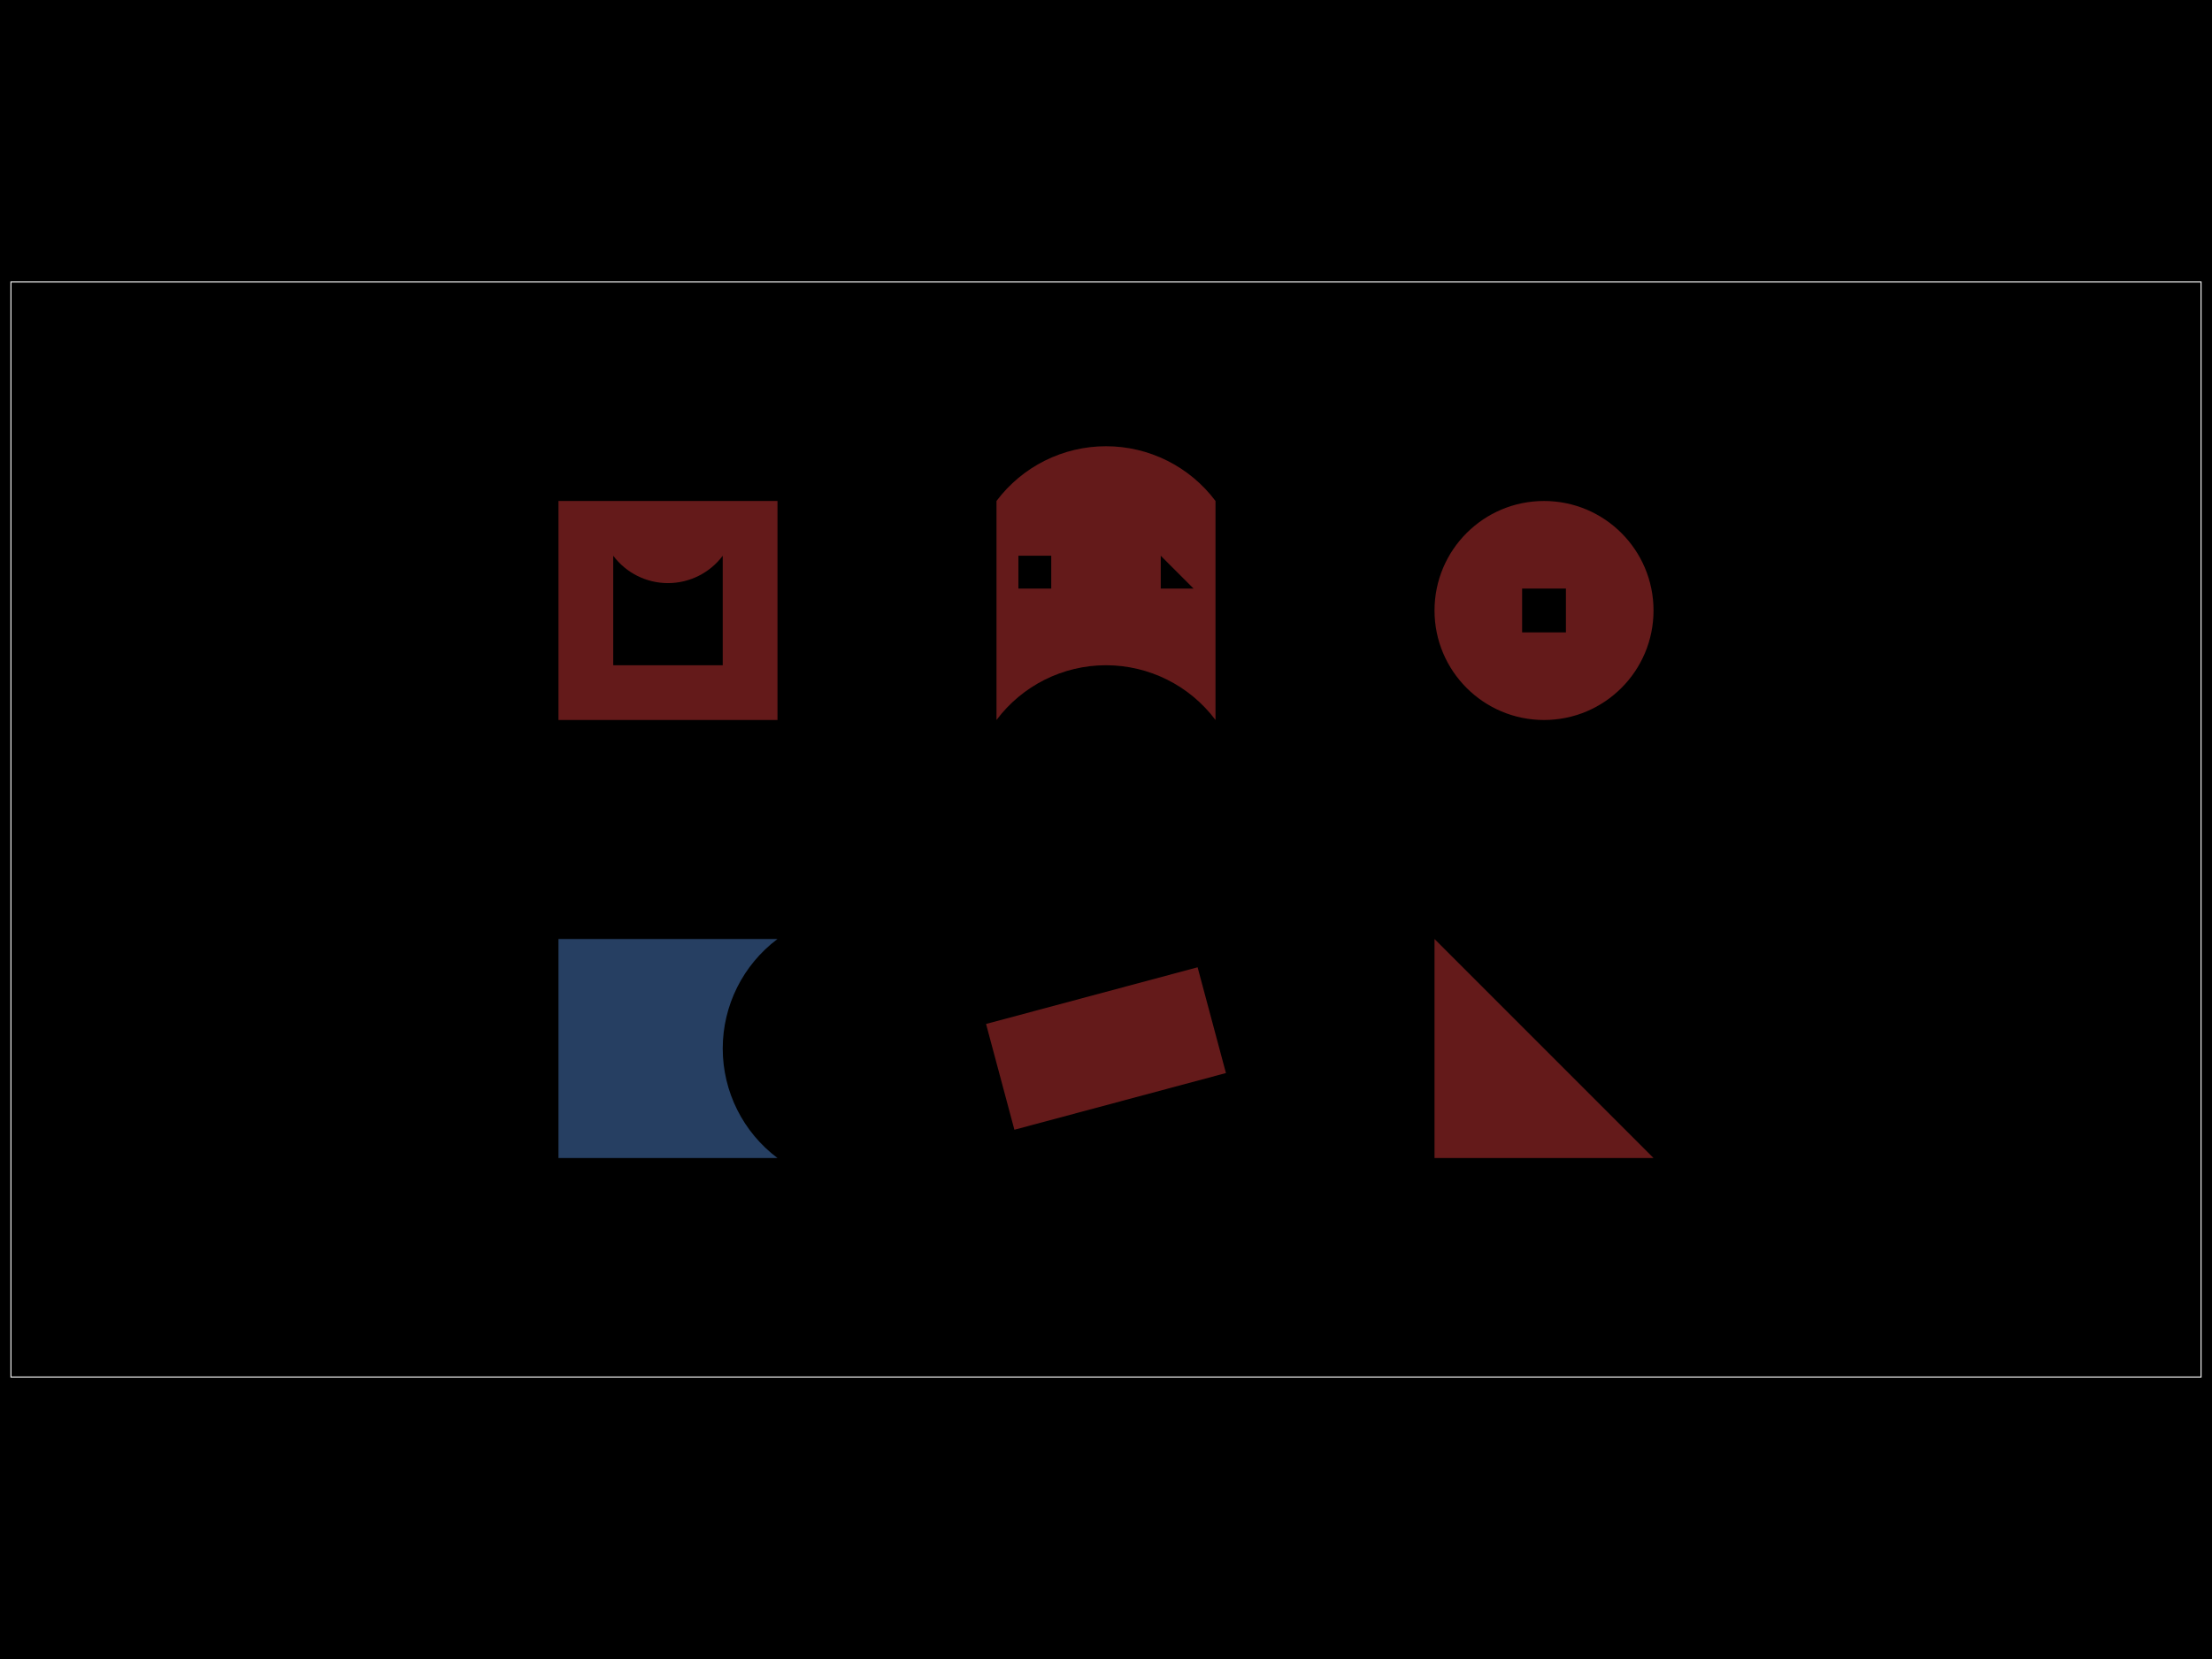
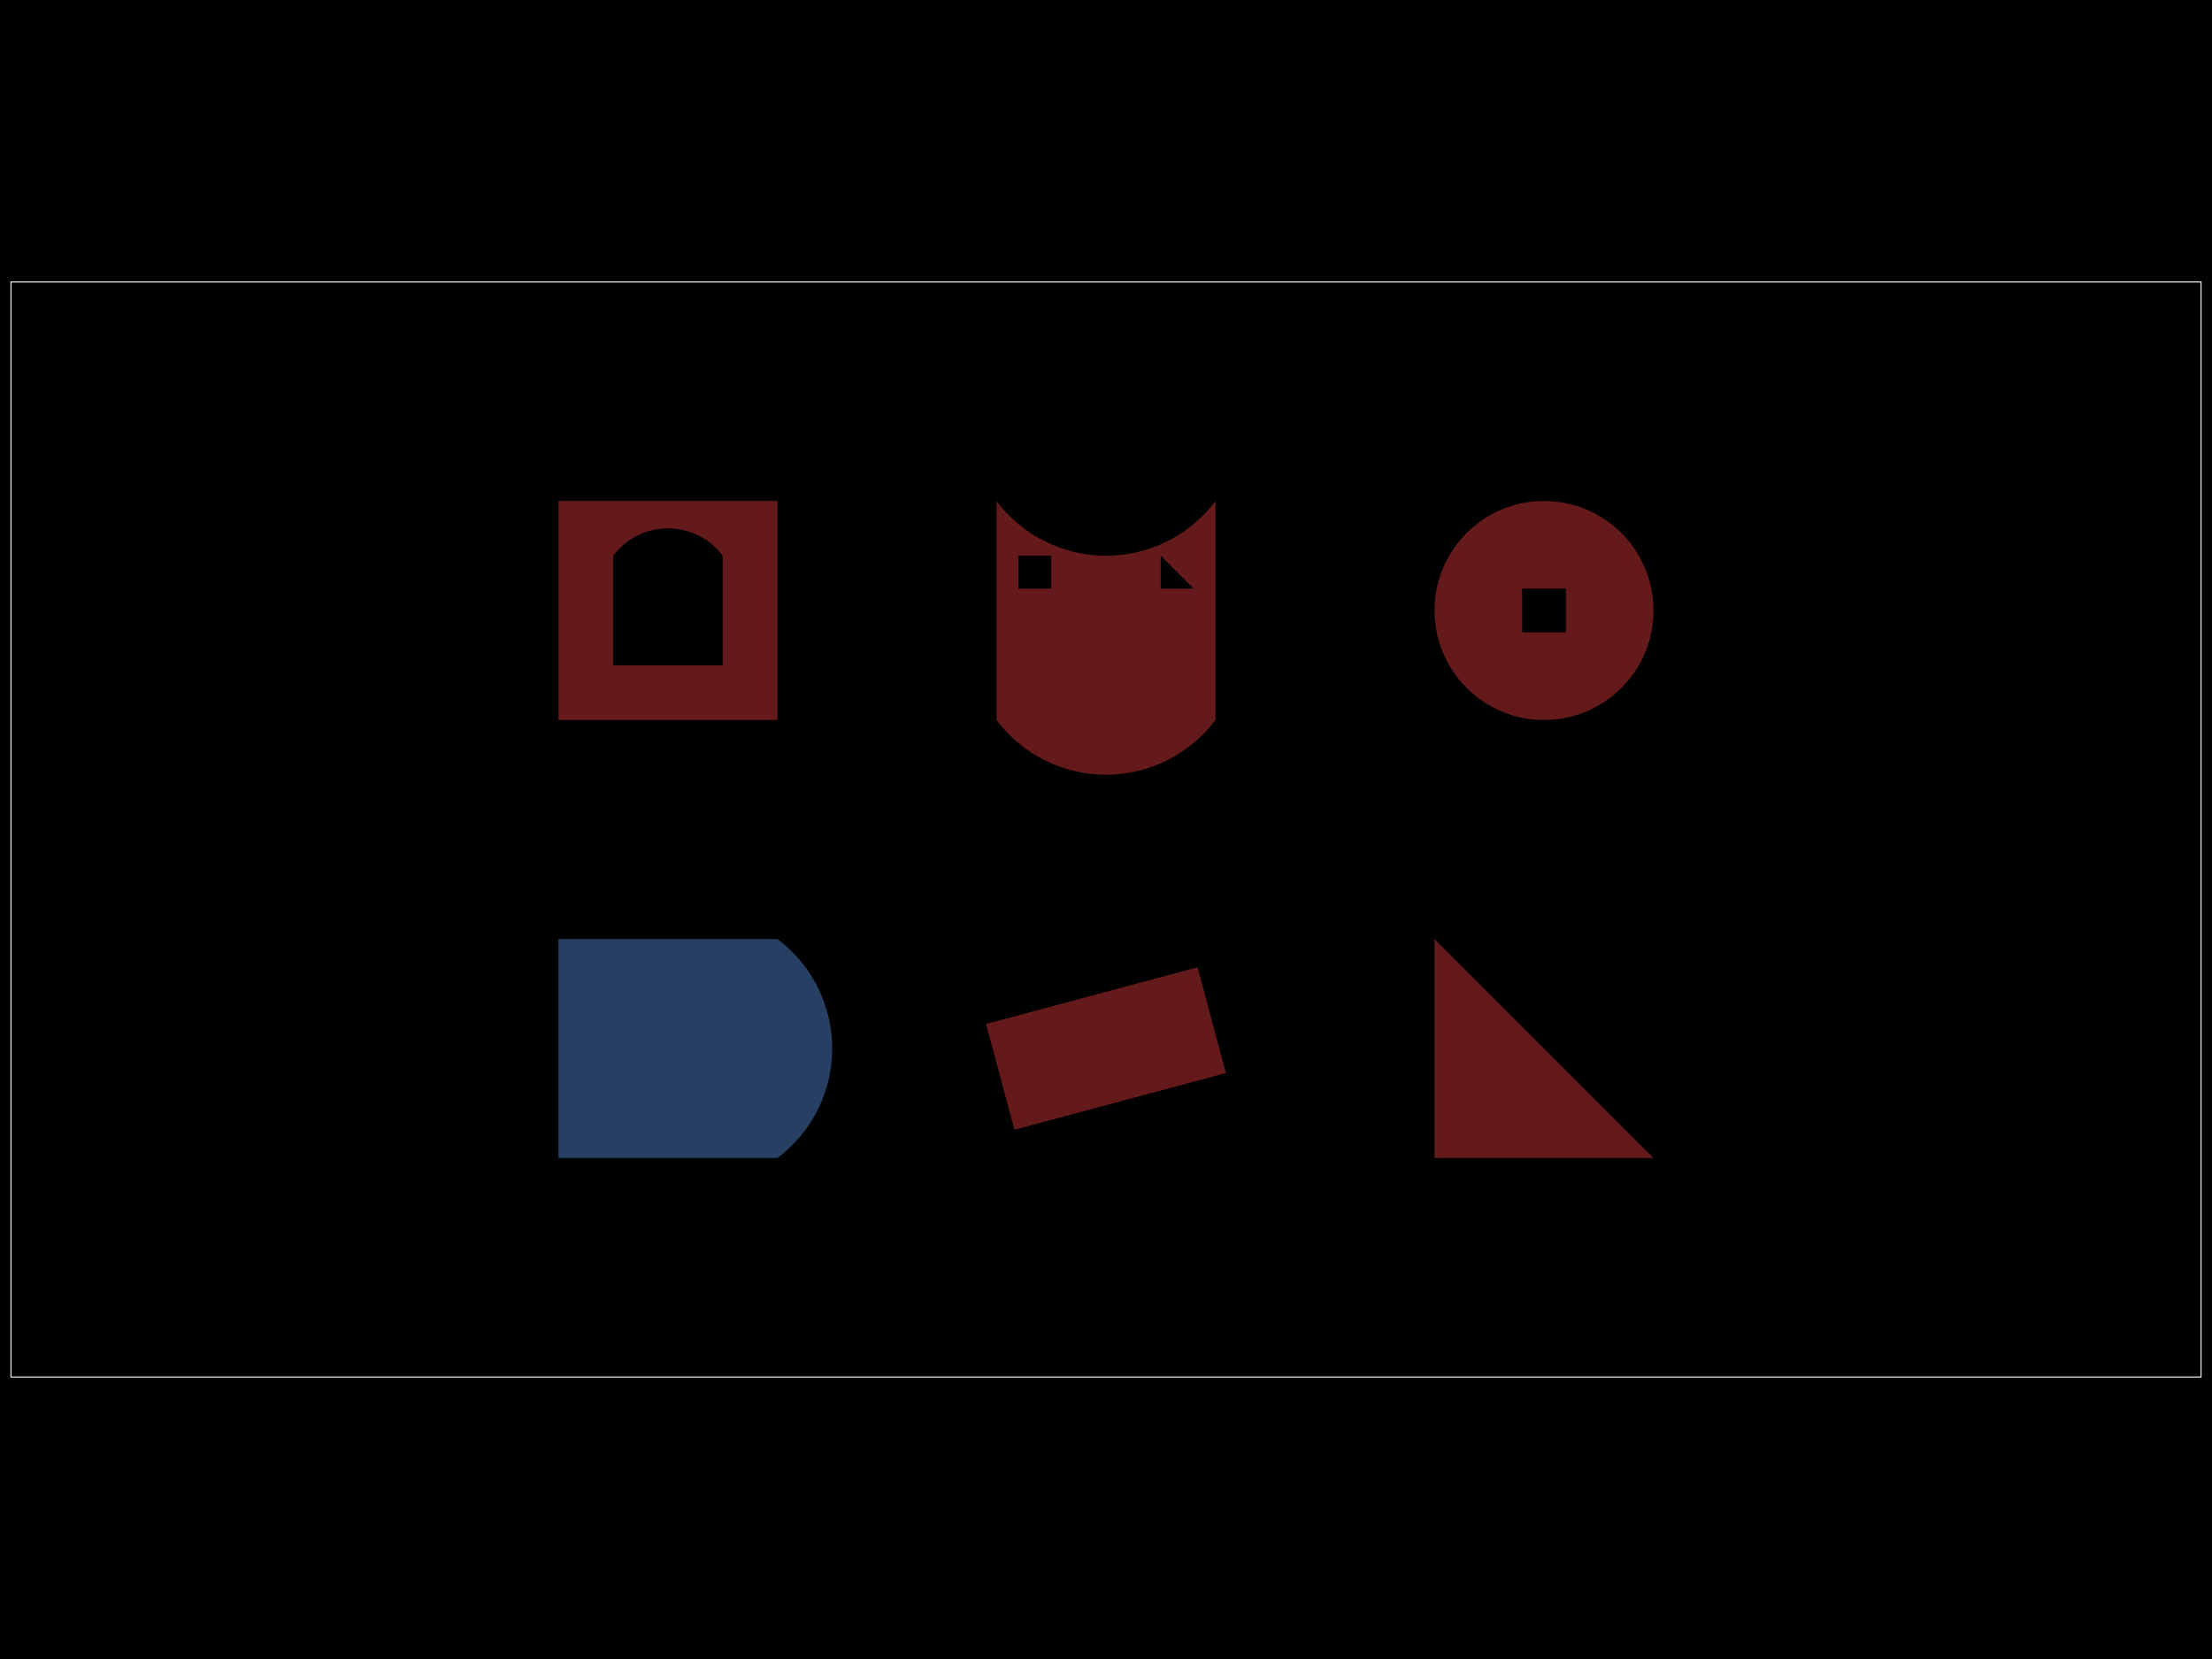
<svg xmlns="http://www.w3.org/2000/svg" width="800" height="600">
  <style />
  <rect class="boundary" x="0" y="0" fill="#000" width="800" height="600" />
  <rect class="pcb-boundary" fill="none" stroke="#fff" stroke-width="0.3" x="3.96" y="101.98" width="792.079" height="396.04" />
  <path class="pcb-board" d="M 3.96 498.02 L 796.04 498.02 L 796.04 101.98 L 3.96 101.98 Z" fill="none" stroke="rgba(255, 255, 255, 0.5)" stroke-width="0.396" />
-   <path class="pcb-copper-pour pcb-copper-pour-brep" d="M 281.188 181.188 L 201.98 181.188 L 201.98 260.396 L 281.188 260.396 L 281.188 181.188 Z M 261.386 200.99 A 24.752 24.752 0 0 1 221.782 200.99 L 221.782 240.594 L 261.386 240.594 L 261.386 200.99 Z" fill="rgb(200, 52, 52)" fill-rule="evenodd" fill-opacity="0.5" data-layer="top" />
-   <path class="pcb-copper-pour pcb-copper-pour-brep" d="M 439.604 181.188 A 49.505 49.505 0 0 0 360.396 181.188 L 360.396 260.396 A 49.505 49.505 0 0 1 439.604 260.396 L 439.604 181.188 Z M 380.198 200.99 L 368.317 200.99 L 368.317 212.871 L 380.198 212.871 L 380.198 200.99 Z M 419.802 200.99 L 431.683 212.871 L 419.802 212.871 L 419.802 200.99 Z" fill="rgb(200, 52, 52)" fill-rule="evenodd" fill-opacity="0.5" data-layer="top" />
-   <path class="pcb-copper-pour pcb-copper-pour-brep" d="M 518.812 220.792 A 39.604 39.604 0 0 1 598.02 220.792 A 39.604 39.604 0 0 1 518.812 220.792 Z M 550.495 212.871 L 566.337 212.871 L 566.337 228.713 L 550.495 228.713 L 550.495 212.871 Z" fill="rgb(200, 52, 52)" fill-rule="evenodd" fill-opacity="0.5" data-layer="top" />
-   <path class="pcb-copper-pour pcb-copper-pour-brep" d="M 281.188 339.604 L 201.98 339.604 L 201.98 418.812 L 281.188 418.812 A 49.505 49.505 0 0 1 281.188 339.604 Z" fill="rgb(77, 127, 196)" fill-rule="evenodd" fill-opacity="0.5" data-layer="bottom" />
+   <path class="pcb-copper-pour pcb-copper-pour-brep" d="M 281.188 181.188 L 201.98 181.188 L 201.98 260.396 L 281.188 260.396 L 281.188 181.188 Z M 261.386 200.99 A 24.752 24.752 0 0 0 221.782 200.99 L 221.782 240.594 L 261.386 240.594 L 261.386 200.99 Z" fill="rgb(200, 52, 52)" fill-rule="evenodd" fill-opacity="0.5" data-layer="top" />
+   <path class="pcb-copper-pour pcb-copper-pour-brep" d="M 439.604 181.188 A 49.505 49.505 0 0 1 360.396 181.188 L 360.396 260.396 A 49.505 49.505 0 0 0 439.604 260.396 L 439.604 181.188 Z M 380.198 200.99 L 368.317 200.99 L 368.317 212.871 L 380.198 212.871 L 380.198 200.99 Z M 419.802 200.99 L 431.683 212.871 L 419.802 212.871 L 419.802 200.99 Z" fill="rgb(200, 52, 52)" fill-rule="evenodd" fill-opacity="0.5" data-layer="top" />
+   <path class="pcb-copper-pour pcb-copper-pour-brep" d="M 518.812 220.792 A 39.604 39.604 0 0 0 598.02 220.792 A 39.604 39.604 0 0 0 518.812 220.792 Z M 550.495 212.871 L 566.337 212.871 L 566.337 228.713 L 550.495 228.713 L 550.495 212.871 Z" fill="rgb(200, 52, 52)" fill-rule="evenodd" fill-opacity="0.5" data-layer="top" />
+   <path class="pcb-copper-pour pcb-copper-pour-brep" d="M 281.188 339.604 L 201.98 339.604 L 201.98 418.812 L 281.188 418.812 A 49.505 49.505 0 0 0 281.188 339.604 Z" fill="rgb(77, 127, 196)" fill-rule="evenodd" fill-opacity="0.5" data-layer="bottom" />
  <rect class="pcb-copper-pour pcb-copper-pour-rect" x="-39.604" y="-19.802" width="79.208" height="39.604" fill="rgb(200, 52, 52)" fill-opacity="0.5" transform="matrix(0.9659258,-0.258819,0.258819,0.9659258,400,379.2079)" data-layer="top" />
  <polygon class="pcb-copper-pour pcb-copper-pour-polygon" points="518.812,339.604 598.02,418.812 518.812,418.812" fill="rgb(200, 52, 52)" fill-opacity="0.5" data-layer="top" />
</svg>
